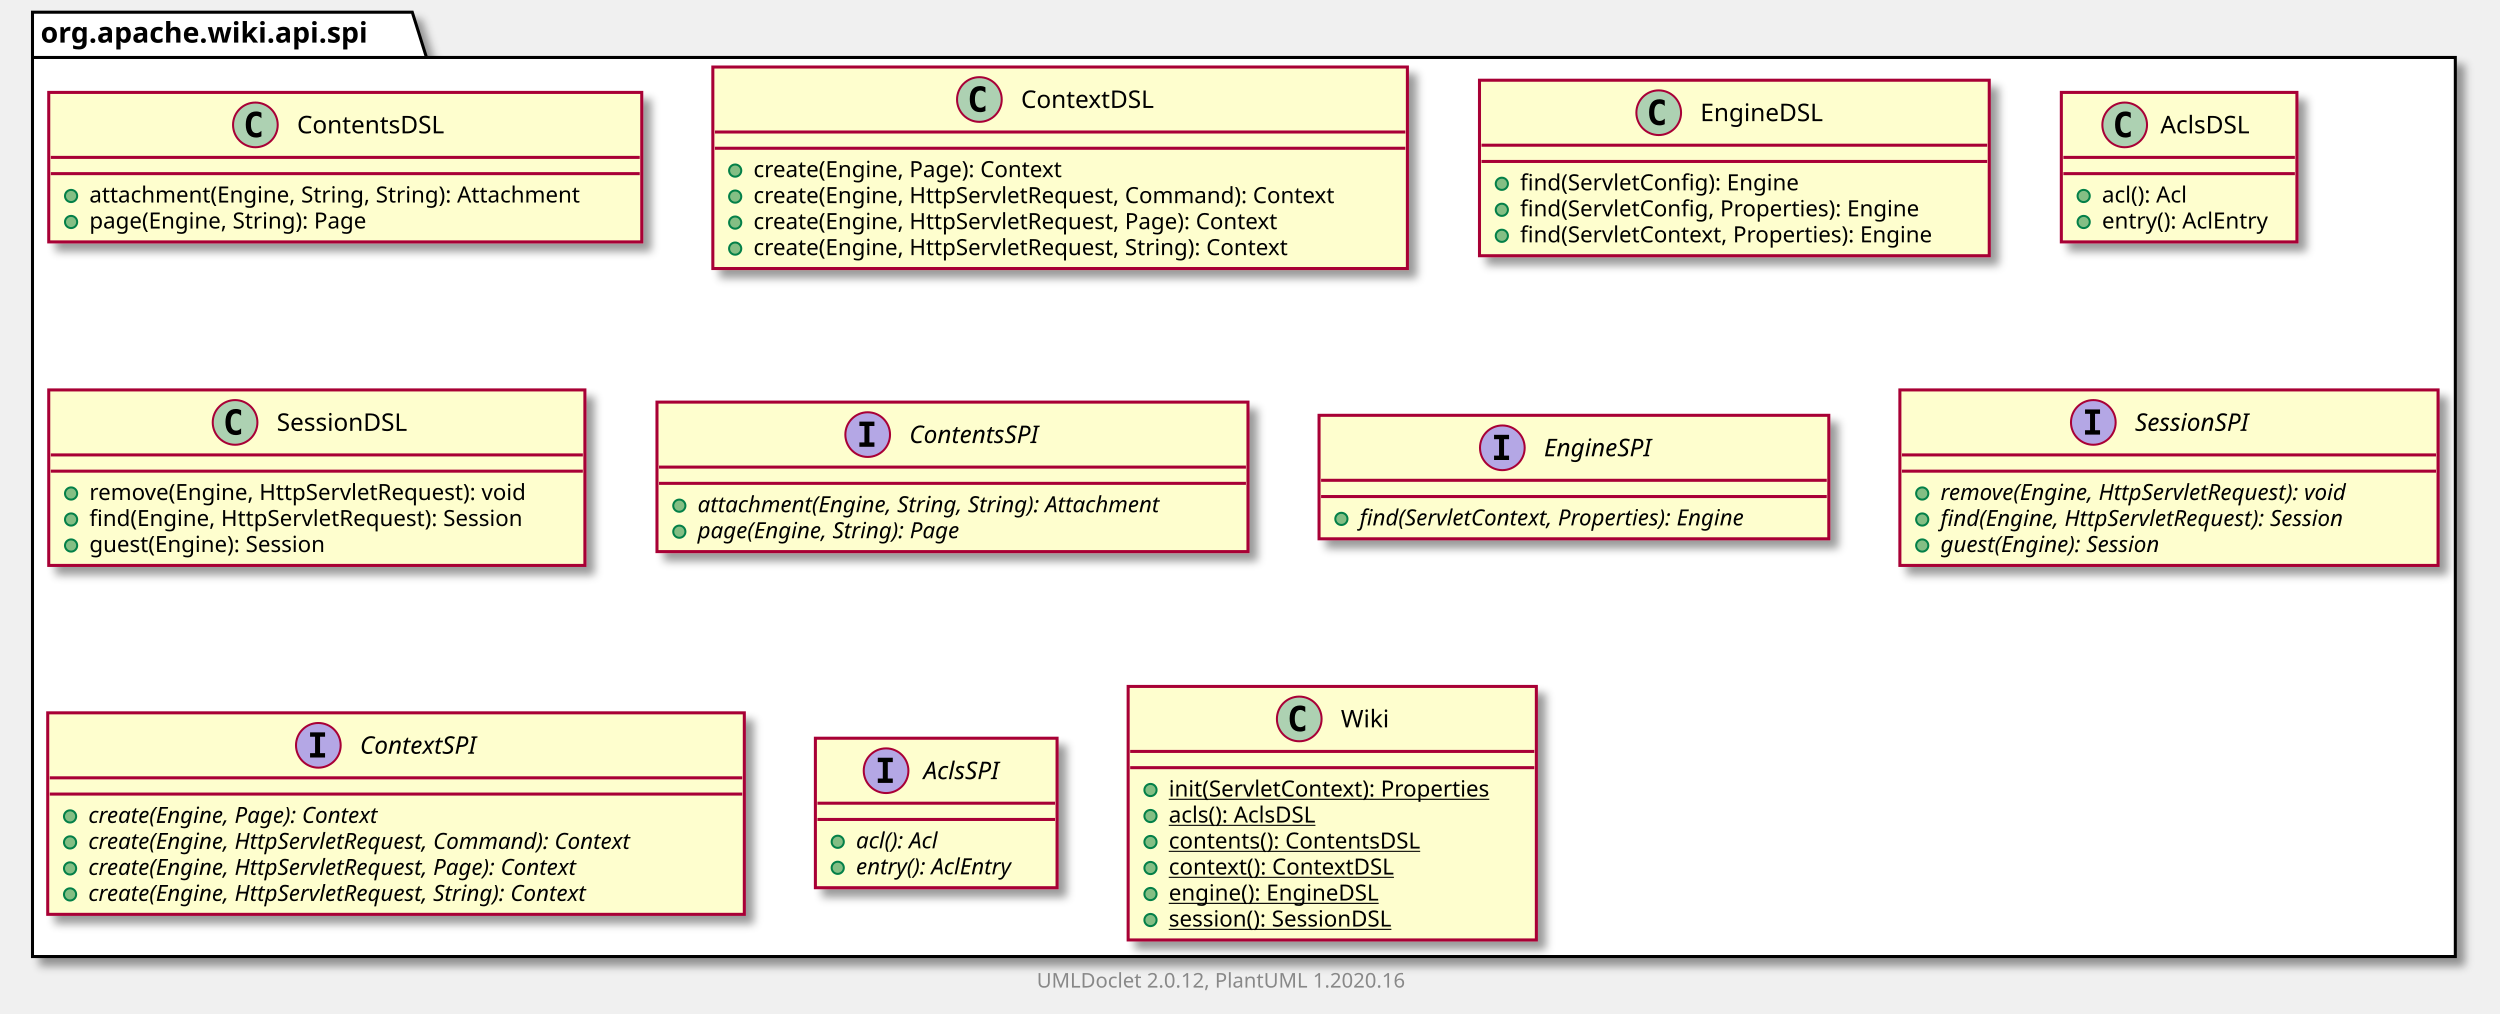
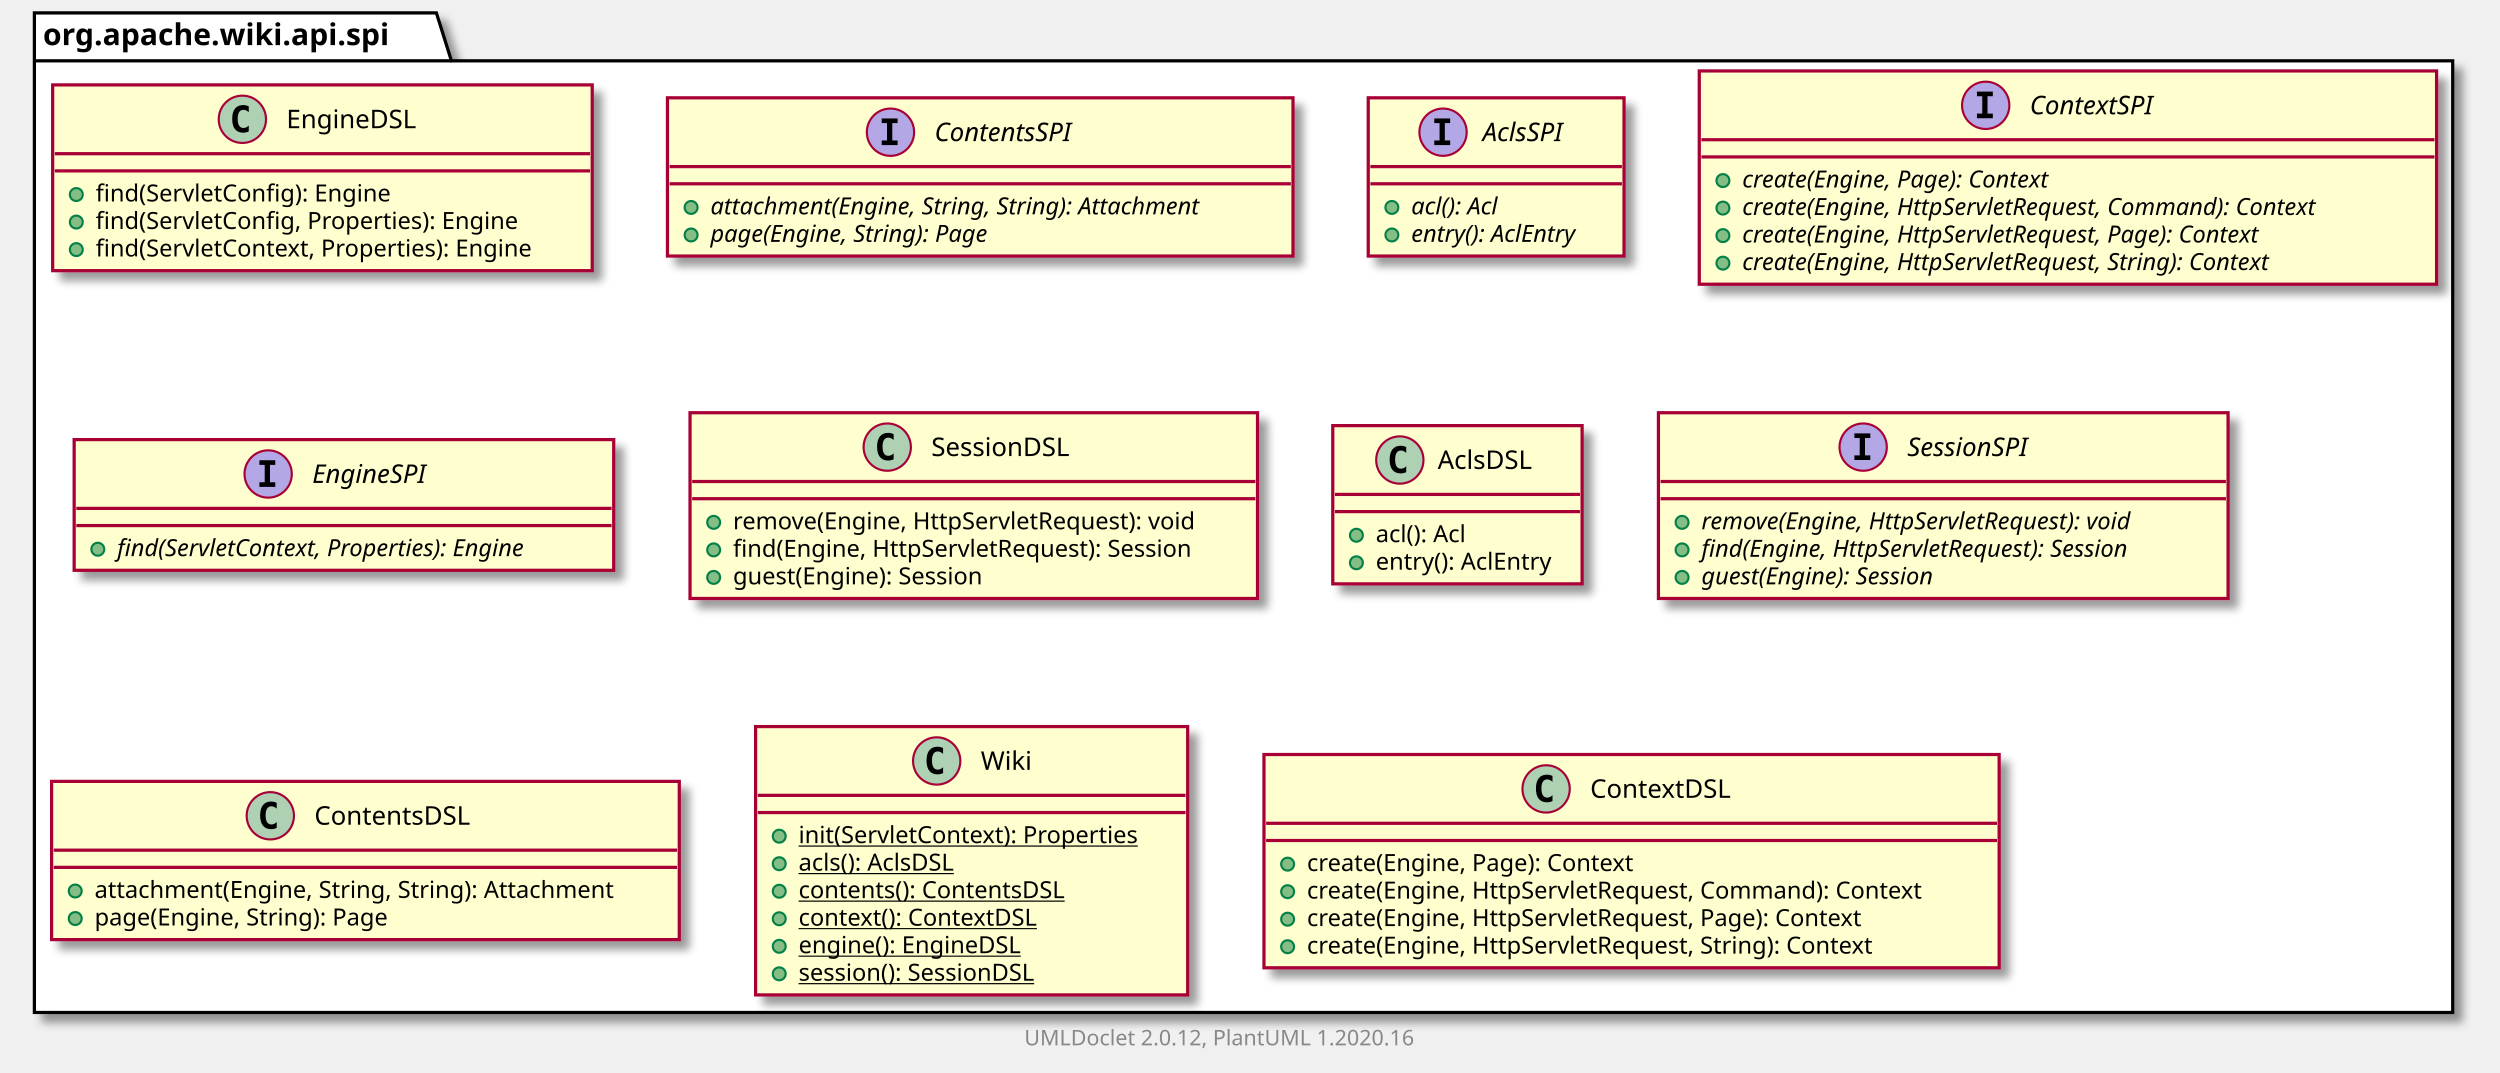
- <svg xmlns="http://www.w3.org/2000/svg" xmlns:xlink="http://www.w3.org/1999/xlink" contentScriptType="application/ecmascript" contentStyleType="text/css" height="499px" preserveAspectRatio="none" style="width:1231px;height:499px;" version="1.1" viewBox="0 0 1231 499" width="1231px" zoomAndPan="magnify">
+ <svg xmlns="http://www.w3.org/2000/svg" xmlns:xlink="http://www.w3.org/1999/xlink" contentScriptType="application/ecmascript" contentStyleType="text/css" height="499px" preserveAspectRatio="none" style="width:1163px;height:499px;" version="1.1" viewBox="0 0 1163 499" width="1163px" zoomAndPan="magnify">
  <defs>
-     <filter height="300%" id="f7ts6bwuh7lfj" width="300%" x="-1" y="-1">
+     <filter height="300%" id="f12h7t9bxqm561" width="300%" x="-1" y="-1">
      <feGaussianBlur result="blurOut" stdDeviation="2.0" />
      <feColorMatrix in="blurOut" result="blurOut2" type="matrix" values="0 0 0 0 0 0 0 0 0 0 0 0 0 0 0 0 0 0 .4 0" />
      <feOffset dx="4.0" dy="4.0" in="blurOut2" result="blurOut3" />
      <feBlend in="SourceGraphic" in2="blurOut3" mode="normal" />
    </filter>
  </defs>
  <g>
-     <polygon fill="#FFFFFF" filter="url(#f7ts6bwuh7lfj)" points="16,6,203,6,210,28.297,1209,28.297,1209,471,16,471,16,6" style="stroke: #000000; stroke-width: 1.5;" />
+     <polygon fill="#FFFFFF" filter="url(#f12h7t9bxqm561)" points="16,6,203,6,210,28.297,1141,28.297,1141,471,16,471,16,6" style="stroke: #000000; stroke-width: 1.5;" />
    <line style="stroke: #000000; stroke-width: 1.5;" x1="16" x2="210" y1="28.297" y2="28.297" />
    <text fill="#000000" font-family="sans-serif" font-size="14" font-weight="bold" lengthAdjust="spacingAndGlyphs" textLength="181" x="20" y="20.995">org.apache.wiki.api.spi</text>
+     <a href="EngineDSL.html" target="_top" title="EngineDSL.html" xlink:actuate="onRequest" xlink:href="EngineDSL.html" xlink:show="new" xlink:title="EngineDSL.html" xlink:type="simple">
+       <rect codeLine="3" fill="#FEFECE" filter="url(#f12h7t9bxqm561)" height="86.414" id="org.apache.wiki.api.spi.EngineDSL" style="stroke: #A80036; stroke-width: 1.5;" width="251" x="24.5" y="39.5" />
+       <ellipse cx="112.75" cy="55.5" fill="#ADD1B2" rx="11" ry="11" style="stroke: #A80036; stroke-width: 1.0;" />
+       <path d="M115.719,61.141 Q115.141,61.438 114.5,61.578 Q113.859,61.734 113.156,61.734 Q110.656,61.734 109.328,60.094 Q108.016,58.438 108.016,55.312 Q108.016,52.188 109.328,50.531 Q110.656,48.875 113.156,48.875 Q113.859,48.875 114.5,49.031 Q115.156,49.188 115.719,49.484 L115.719,52.203 Q115.094,51.625 114.5,51.359 Q113.906,51.078 113.281,51.078 Q111.938,51.078 111.25,52.156 Q110.562,53.219 110.562,55.312 Q110.562,57.406 111.25,58.484 Q111.938,59.547 113.281,59.547 Q113.906,59.547 114.5,59.281 Q115.094,59 115.719,58.422 L115.719,61.141 Z " />
+       <text fill="#000000" font-family="sans-serif" font-size="12" lengthAdjust="spacingAndGlyphs" textLength="66" x="133.25" y="59.654">EngineDSL</text>
+       <line style="stroke: #A80036; stroke-width: 1.5;" x1="25.5" x2="274.5" y1="71.5" y2="71.5" />
+       <line style="stroke: #A80036; stroke-width: 1.5;" x1="25.5" x2="274.5" y1="79.5" y2="79.5" />
+       <ellipse cx="35.5" cy="90.5" fill="#84BE84" rx="3" ry="3" style="stroke: #038048; stroke-width: 1.0;" />
+       <text fill="#000000" font-family="sans-serif" font-size="11" lengthAdjust="spacingAndGlyphs" textLength="151" x="44.5" y="93.71">find(ServletConfig): Engine</text>
+       <ellipse cx="35.5" cy="103.305" fill="#84BE84" rx="3" ry="3" style="stroke: #038048; stroke-width: 1.0;" />
+       <text fill="#000000" font-family="sans-serif" font-size="11" lengthAdjust="spacingAndGlyphs" textLength="218" x="44.5" y="106.515">find(ServletConfig, Properties): Engine</text>
+       <ellipse cx="35.5" cy="116.109" fill="#84BE84" rx="3" ry="3" style="stroke: #038048; stroke-width: 1.0;" />
+       <text fill="#000000" font-family="sans-serif" font-size="11" lengthAdjust="spacingAndGlyphs" textLength="225" x="44.5" y="119.32">find(ServletContext, Properties): Engine</text>
+     </a>
+     <a href="ContentsSPI.html" target="_top" title="ContentsSPI.html" xlink:actuate="onRequest" xlink:href="ContentsSPI.html" xlink:show="new" xlink:title="ContentsSPI.html" xlink:type="simple">
+       <rect codeLine="9" fill="#FEFECE" filter="url(#f12h7t9bxqm561)" height="73.609" id="org.apache.wiki.api.spi.ContentsSPI" style="stroke: #A80036; stroke-width: 1.5;" width="291" x="310.5" y="45.5" />
+       <ellipse cx="414.25" cy="61.5" fill="#B4A7E5" rx="11" ry="11" style="stroke: #A80036; stroke-width: 1.0;" />
+       <path d="M410.172,57.266 L410.172,55.109 L417.562,55.109 L417.562,57.266 L415.094,57.266 L415.094,65.344 L417.562,65.344 L417.562,67.5 L410.172,67.5 L410.172,65.344 L412.641,65.344 L412.641,57.266 L410.172,57.266 Z " />
+       <text fill="#000000" font-family="sans-serif" font-size="12" font-style="italic" lengthAdjust="spacingAndGlyphs" textLength="75" x="434.75" y="65.654">ContentsSPI</text>
+       <line style="stroke: #A80036; stroke-width: 1.5;" x1="311.5" x2="600.5" y1="77.5" y2="77.5" />
+       <line style="stroke: #A80036; stroke-width: 1.5;" x1="311.5" x2="600.5" y1="85.5" y2="85.5" />
+       <ellipse cx="321.5" cy="96.5" fill="#84BE84" rx="3" ry="3" style="stroke: #038048; stroke-width: 1.0;" />
+       <text fill="#000000" font-family="sans-serif" font-size="11" font-style="italic" lengthAdjust="spacingAndGlyphs" textLength="265" x="330.5" y="99.71">attachment(Engine, String, String): Attachment</text>
+       <ellipse cx="321.5" cy="109.305" fill="#84BE84" rx="3" ry="3" style="stroke: #038048; stroke-width: 1.0;" />
+       <text fill="#000000" font-family="sans-serif" font-size="11" font-style="italic" lengthAdjust="spacingAndGlyphs" textLength="151" x="330.5" y="112.515">page(Engine, String): Page</text>
+     </a>
+     <a href="AclsSPI.html" target="_top" title="AclsSPI.html" xlink:actuate="onRequest" xlink:href="AclsSPI.html" xlink:show="new" xlink:title="AclsSPI.html" xlink:type="simple">
+       <rect codeLine="14" fill="#FEFECE" filter="url(#f12h7t9bxqm561)" height="73.609" id="org.apache.wiki.api.spi.AclsSPI" style="stroke: #A80036; stroke-width: 1.5;" width="119" x="636.5" y="45.5" />
+       <ellipse cx="671.3" cy="61.5" fill="#B4A7E5" rx="11" ry="11" style="stroke: #A80036; stroke-width: 1.0;" />
+       <path d="M667.222,57.266 L667.222,55.109 L674.612,55.109 L674.612,57.266 L672.144,57.266 L672.144,65.344 L674.612,65.344 L674.612,67.5 L667.222,67.5 L667.222,65.344 L669.691,65.344 L669.691,57.266 L667.222,57.266 Z " />
+       <text fill="#000000" font-family="sans-serif" font-size="12" font-style="italic" lengthAdjust="spacingAndGlyphs" textLength="43" x="689.7" y="65.654">AclsSPI</text>
+       <line style="stroke: #A80036; stroke-width: 1.5;" x1="637.5" x2="754.5" y1="77.5" y2="77.5" />
+       <line style="stroke: #A80036; stroke-width: 1.5;" x1="637.5" x2="754.5" y1="85.5" y2="85.5" />
+       <ellipse cx="647.5" cy="96.5" fill="#84BE84" rx="3" ry="3" style="stroke: #038048; stroke-width: 1.0;" />
+       <text fill="#000000" font-family="sans-serif" font-size="11" font-style="italic" lengthAdjust="spacingAndGlyphs" textLength="49" x="656.5" y="99.71">acl(): Acl</text>
+       <ellipse cx="647.5" cy="109.305" fill="#84BE84" rx="3" ry="3" style="stroke: #038048; stroke-width: 1.0;" />
+       <text fill="#000000" font-family="sans-serif" font-size="11" font-style="italic" lengthAdjust="spacingAndGlyphs" textLength="93" x="656.5" y="112.515">entry(): AclEntry</text>
+     </a>
+     <a href="ContextSPI.html" target="_top" title="ContextSPI.html" xlink:actuate="onRequest" xlink:href="ContextSPI.html" xlink:show="new" xlink:title="ContextSPI.html" xlink:type="simple">
+       <rect codeLine="19" fill="#FEFECE" filter="url(#f12h7t9bxqm561)" height="99.219" id="org.apache.wiki.api.spi.ContextSPI" style="stroke: #A80036; stroke-width: 1.5;" width="343" x="790.5" y="33" />
+       <ellipse cx="923.75" cy="49" fill="#B4A7E5" rx="11" ry="11" style="stroke: #A80036; stroke-width: 1.0;" />
+       <path d="M919.672,44.766 L919.672,42.609 L927.062,42.609 L927.062,44.766 L924.594,44.766 L924.594,52.844 L927.062,52.844 L927.062,55 L919.672,55 L919.672,52.844 L922.141,52.844 L922.141,44.766 L919.672,44.766 Z " />
+       <text fill="#000000" font-family="sans-serif" font-size="12" font-style="italic" lengthAdjust="spacingAndGlyphs" textLength="68" x="944.25" y="53.154">ContextSPI</text>
+       <line style="stroke: #A80036; stroke-width: 1.5;" x1="791.5" x2="1132.5" y1="65" y2="65" />
+       <line style="stroke: #A80036; stroke-width: 1.5;" x1="791.5" x2="1132.5" y1="73" y2="73" />
+       <ellipse cx="801.5" cy="84" fill="#84BE84" rx="3" ry="3" style="stroke: #038048; stroke-width: 1.0;" />
+       <text fill="#000000" font-family="sans-serif" font-size="11" font-style="italic" lengthAdjust="spacingAndGlyphs" textLength="170" x="810.5" y="87.21">create(Engine, Page): Context</text>
+       <ellipse cx="801.5" cy="96.805" fill="#84BE84" rx="3" ry="3" style="stroke: #038048; stroke-width: 1.0;" />
+       <text fill="#000000" font-family="sans-serif" font-size="11" font-style="italic" lengthAdjust="spacingAndGlyphs" textLength="317" x="810.5" y="100.015">create(Engine, HttpServletRequest, Command): Context</text>
+       <ellipse cx="801.5" cy="109.609" fill="#84BE84" rx="3" ry="3" style="stroke: #038048; stroke-width: 1.0;" />
+       <text fill="#000000" font-family="sans-serif" font-size="11" font-style="italic" lengthAdjust="spacingAndGlyphs" textLength="287" x="810.5" y="112.82">create(Engine, HttpServletRequest, Page): Context</text>
+       <ellipse cx="801.5" cy="122.414" fill="#84BE84" rx="3" ry="3" style="stroke: #038048; stroke-width: 1.0;" />
+       <text fill="#000000" font-family="sans-serif" font-size="11" font-style="italic" lengthAdjust="spacingAndGlyphs" textLength="292" x="810.5" y="125.624">create(Engine, HttpServletRequest, String): Context</text>
+     </a>
+     <a href="EngineSPI.html" target="_top" title="EngineSPI.html" xlink:actuate="onRequest" xlink:href="EngineSPI.html" xlink:show="new" xlink:title="EngineSPI.html" xlink:type="simple">
+       <rect codeLine="26" fill="#FEFECE" filter="url(#f12h7t9bxqm561)" height="60.805" id="org.apache.wiki.api.spi.EngineSPI" style="stroke: #A80036; stroke-width: 1.5;" width="251" x="34.5" y="204.5" />
+       <ellipse cx="124.75" cy="220.5" fill="#B4A7E5" rx="11" ry="11" style="stroke: #A80036; stroke-width: 1.0;" />
+       <path d="M120.672,216.266 L120.672,214.109 L128.062,214.109 L128.062,216.266 L125.594,216.266 L125.594,224.344 L128.062,224.344 L128.062,226.5 L120.672,226.5 L120.672,224.344 L123.141,224.344 L123.141,216.266 L120.672,216.266 Z " />
+       <text fill="#000000" font-family="sans-serif" font-size="12" font-style="italic" lengthAdjust="spacingAndGlyphs" textLength="62" x="145.25" y="224.654">EngineSPI</text>
+       <line style="stroke: #A80036; stroke-width: 1.5;" x1="35.5" x2="284.5" y1="236.5" y2="236.5" />
+       <line style="stroke: #A80036; stroke-width: 1.5;" x1="35.5" x2="284.5" y1="244.5" y2="244.5" />
+       <ellipse cx="45.5" cy="255.5" fill="#84BE84" rx="3" ry="3" style="stroke: #038048; stroke-width: 1.0;" />
+       <text fill="#000000" font-family="sans-serif" font-size="11" font-style="italic" lengthAdjust="spacingAndGlyphs" textLength="225" x="54.5" y="258.71">find(ServletContext, Properties): Engine</text>
+     </a>
+     <a href="SessionDSL.html" target="_top" title="SessionDSL.html" xlink:actuate="onRequest" xlink:href="SessionDSL.html" xlink:show="new" xlink:title="SessionDSL.html" xlink:type="simple">
+       <rect codeLine="30" fill="#FEFECE" filter="url(#f12h7t9bxqm561)" height="86.414" id="org.apache.wiki.api.spi.SessionDSL" style="stroke: #A80036; stroke-width: 1.5;" width="264" x="321" y="192" />
+       <ellipse cx="412.75" cy="208" fill="#ADD1B2" rx="11" ry="11" style="stroke: #A80036; stroke-width: 1.0;" />
+       <path d="M415.719,213.641 Q415.141,213.938 414.5,214.078 Q413.859,214.234 413.156,214.234 Q410.656,214.234 409.328,212.594 Q408.016,210.938 408.016,207.812 Q408.016,204.688 409.328,203.031 Q410.656,201.375 413.156,201.375 Q413.859,201.375 414.5,201.531 Q415.156,201.688 415.719,201.984 L415.719,204.703 Q415.094,204.125 414.5,203.859 Q413.906,203.578 413.281,203.578 Q411.938,203.578 411.25,204.656 Q410.562,205.719 410.562,207.812 Q410.562,209.906 411.25,210.984 Q411.938,212.047 413.281,212.047 Q413.906,212.047 414.5,211.781 Q415.094,211.5 415.719,210.922 L415.719,213.641 Z " />
+       <text fill="#000000" font-family="sans-serif" font-size="12" lengthAdjust="spacingAndGlyphs" textLength="72" x="433.25" y="212.154">SessionDSL</text>
+       <line style="stroke: #A80036; stroke-width: 1.5;" x1="322" x2="584" y1="224" y2="224" />
+       <line style="stroke: #A80036; stroke-width: 1.5;" x1="322" x2="584" y1="232" y2="232" />
+       <ellipse cx="332" cy="243" fill="#84BE84" rx="3" ry="3" style="stroke: #038048; stroke-width: 1.0;" />
+       <text fill="#000000" font-family="sans-serif" font-size="11" lengthAdjust="spacingAndGlyphs" textLength="237" x="341" y="246.21">remove(Engine, HttpServletRequest): void</text>
+       <ellipse cx="332" cy="255.805" fill="#84BE84" rx="3" ry="3" style="stroke: #038048; stroke-width: 1.0;" />
+       <text fill="#000000" font-family="sans-serif" font-size="11" lengthAdjust="spacingAndGlyphs" textLength="238" x="341" y="259.015">find(Engine, HttpServletRequest): Session</text>
+       <ellipse cx="332" cy="268.609" fill="#84BE84" rx="3" ry="3" style="stroke: #038048; stroke-width: 1.0;" />
+       <text fill="#000000" font-family="sans-serif" font-size="11" lengthAdjust="spacingAndGlyphs" textLength="132" x="341" y="271.82">guest(Engine): Session</text>
+     </a>
+     <a href="AclsDSL.html" target="_top" title="AclsDSL.html" xlink:actuate="onRequest" xlink:href="AclsDSL.html" xlink:show="new" xlink:title="AclsDSL.html" xlink:type="simple">
+       <rect codeLine="36" fill="#FEFECE" filter="url(#f12h7t9bxqm561)" height="73.609" id="org.apache.wiki.api.spi.AclsDSL" style="stroke: #A80036; stroke-width: 1.5;" width="116" x="620" y="198" />
+       <ellipse cx="651.2" cy="214" fill="#ADD1B2" rx="11" ry="11" style="stroke: #A80036; stroke-width: 1.0;" />
+       <path d="M654.169,219.641 Q653.591,219.938 652.95,220.078 Q652.309,220.234 651.606,220.234 Q649.106,220.234 647.778,218.594 Q646.466,216.938 646.466,213.812 Q646.466,210.688 647.778,209.031 Q649.106,207.375 651.606,207.375 Q652.309,207.375 652.95,207.531 Q653.606,207.688 654.169,207.984 L654.169,210.703 Q653.544,210.125 652.95,209.859 Q652.356,209.578 651.731,209.578 Q650.388,209.578 649.7,210.656 Q649.013,211.719 649.013,213.812 Q649.013,215.906 649.7,216.984 Q650.388,218.047 651.731,218.047 Q652.356,218.047 652.95,217.781 Q653.544,217.5 654.169,216.922 L654.169,219.641 Z " />
+       <text fill="#000000" font-family="sans-serif" font-size="12" lengthAdjust="spacingAndGlyphs" textLength="48" x="668.8" y="218.154">AclsDSL</text>
+       <line style="stroke: #A80036; stroke-width: 1.5;" x1="621" x2="735" y1="230" y2="230" />
+       <line style="stroke: #A80036; stroke-width: 1.5;" x1="621" x2="735" y1="238" y2="238" />
+       <ellipse cx="631" cy="249" fill="#84BE84" rx="3" ry="3" style="stroke: #038048; stroke-width: 1.0;" />
+       <text fill="#000000" font-family="sans-serif" font-size="11" lengthAdjust="spacingAndGlyphs" textLength="48" x="640" y="252.21">acl(): Acl</text>
+       <ellipse cx="631" cy="261.805" fill="#84BE84" rx="3" ry="3" style="stroke: #038048; stroke-width: 1.0;" />
+       <text fill="#000000" font-family="sans-serif" font-size="11" lengthAdjust="spacingAndGlyphs" textLength="90" x="640" y="265.015">entry(): AclEntry</text>
+     </a>
+     <a href="SessionSPI.html" target="_top" title="SessionSPI.html" xlink:actuate="onRequest" xlink:href="SessionSPI.html" xlink:show="new" xlink:title="SessionSPI.html" xlink:type="simple">
+       <rect codeLine="41" fill="#FEFECE" filter="url(#f12h7t9bxqm561)" height="86.414" id="org.apache.wiki.api.spi.SessionSPI" style="stroke: #A80036; stroke-width: 1.5;" width="265" x="771.5" y="192" />
+       <ellipse cx="866.75" cy="208" fill="#B4A7E5" rx="11" ry="11" style="stroke: #A80036; stroke-width: 1.0;" />
+       <path d="M862.672,203.766 L862.672,201.609 L870.062,201.609 L870.062,203.766 L867.594,203.766 L867.594,211.844 L870.062,211.844 L870.062,214 L862.672,214 L862.672,211.844 L865.141,211.844 L865.141,203.766 L862.672,203.766 Z " />
+       <text fill="#000000" font-family="sans-serif" font-size="12" font-style="italic" lengthAdjust="spacingAndGlyphs" textLength="66" x="887.25" y="212.154">SessionSPI</text>
+       <line style="stroke: #A80036; stroke-width: 1.5;" x1="772.5" x2="1035.5" y1="224" y2="224" />
+       <line style="stroke: #A80036; stroke-width: 1.5;" x1="772.5" x2="1035.5" y1="232" y2="232" />
+       <ellipse cx="782.5" cy="243" fill="#84BE84" rx="3" ry="3" style="stroke: #038048; stroke-width: 1.0;" />
+       <text fill="#000000" font-family="sans-serif" font-size="11" font-style="italic" lengthAdjust="spacingAndGlyphs" textLength="239" x="791.5" y="246.21">remove(Engine, HttpServletRequest): void</text>
+       <ellipse cx="782.5" cy="255.805" fill="#84BE84" rx="3" ry="3" style="stroke: #038048; stroke-width: 1.0;" />
+       <text fill="#000000" font-family="sans-serif" font-size="11" font-style="italic" lengthAdjust="spacingAndGlyphs" textLength="235" x="791.5" y="259.015">find(Engine, HttpServletRequest): Session</text>
+       <ellipse cx="782.5" cy="268.609" fill="#84BE84" rx="3" ry="3" style="stroke: #038048; stroke-width: 1.0;" />
+       <text fill="#000000" font-family="sans-serif" font-size="11" font-style="italic" lengthAdjust="spacingAndGlyphs" textLength="128" x="791.5" y="271.82">guest(Engine): Session</text>
+     </a>
    <a href="ContentsDSL.html" target="_top" title="ContentsDSL.html" xlink:actuate="onRequest" xlink:href="ContentsDSL.html" xlink:show="new" xlink:title="ContentsDSL.html" xlink:type="simple">
-       <rect codeLine="3" fill="#FEFECE" filter="url(#f7ts6bwuh7lfj)" height="73.609" id="org.apache.wiki.api.spi.ContentsDSL" style="stroke: #A80036; stroke-width: 1.5;" width="292" x="24" y="45.5" />
-       <ellipse cx="125.75" cy="61.5" fill="#ADD1B2" rx="11" ry="11" style="stroke: #A80036; stroke-width: 1.0;" />
-       <path d="M128.719,67.141 Q128.141,67.438 127.5,67.578 Q126.859,67.734 126.156,67.734 Q123.656,67.734 122.328,66.094 Q121.016,64.438 121.016,61.312 Q121.016,58.188 122.328,56.531 Q123.656,54.875 126.156,54.875 Q126.859,54.875 127.5,55.031 Q128.156,55.188 128.719,55.484 L128.719,58.203 Q128.094,57.625 127.5,57.359 Q126.906,57.078 126.281,57.078 Q124.938,57.078 124.25,58.156 Q123.562,59.219 123.562,61.312 Q123.562,63.406 124.25,64.484 Q124.938,65.547 126.281,65.547 Q126.906,65.547 127.5,65.281 Q128.094,65 128.719,64.422 L128.719,67.141 Z " />
-       <text fill="#000000" font-family="sans-serif" font-size="12" lengthAdjust="spacingAndGlyphs" textLength="80" x="146.25" y="65.654">ContentsDSL</text>
-       <line style="stroke: #A80036; stroke-width: 1.5;" x1="25" x2="315" y1="77.5" y2="77.5" />
-       <line style="stroke: #A80036; stroke-width: 1.5;" x1="25" x2="315" y1="85.5" y2="85.5" />
-       <ellipse cx="35" cy="96.5" fill="#84BE84" rx="3" ry="3" style="stroke: #038048; stroke-width: 1.0;" />
-       <text fill="#000000" font-family="sans-serif" font-size="11" lengthAdjust="spacingAndGlyphs" textLength="266" x="44" y="99.71">attachment(Engine, String, String): Attachment</text>
-       <ellipse cx="35" cy="109.305" fill="#84BE84" rx="3" ry="3" style="stroke: #038048; stroke-width: 1.0;" />
-       <text fill="#000000" font-family="sans-serif" font-size="11" lengthAdjust="spacingAndGlyphs" textLength="152" x="44" y="112.515">page(Engine, String): Page</text>
+       <rect codeLine="47" fill="#FEFECE" filter="url(#f12h7t9bxqm561)" height="73.609" id="org.apache.wiki.api.spi.ContentsDSL" style="stroke: #A80036; stroke-width: 1.5;" width="292" x="24" y="363.5" />
+       <ellipse cx="125.75" cy="379.5" fill="#ADD1B2" rx="11" ry="11" style="stroke: #A80036; stroke-width: 1.0;" />
+       <path d="M128.719,385.141 Q128.141,385.438 127.5,385.578 Q126.859,385.734 126.156,385.734 Q123.656,385.734 122.328,384.094 Q121.016,382.438 121.016,379.312 Q121.016,376.188 122.328,374.531 Q123.656,372.875 126.156,372.875 Q126.859,372.875 127.5,373.031 Q128.156,373.188 128.719,373.484 L128.719,376.203 Q128.094,375.625 127.5,375.359 Q126.906,375.078 126.281,375.078 Q124.938,375.078 124.25,376.156 Q123.562,377.219 123.562,379.312 Q123.562,381.406 124.25,382.484 Q124.938,383.547 126.281,383.547 Q126.906,383.547 127.5,383.281 Q128.094,383 128.719,382.422 L128.719,385.141 Z " />
+       <text fill="#000000" font-family="sans-serif" font-size="12" lengthAdjust="spacingAndGlyphs" textLength="80" x="146.25" y="383.654">ContentsDSL</text>
+       <line style="stroke: #A80036; stroke-width: 1.5;" x1="25" x2="315" y1="395.5" y2="395.5" />
+       <line style="stroke: #A80036; stroke-width: 1.5;" x1="25" x2="315" y1="403.5" y2="403.5" />
+       <ellipse cx="35" cy="414.5" fill="#84BE84" rx="3" ry="3" style="stroke: #038048; stroke-width: 1.0;" />
+       <text fill="#000000" font-family="sans-serif" font-size="11" lengthAdjust="spacingAndGlyphs" textLength="266" x="44" y="417.71">attachment(Engine, String, String): Attachment</text>
+       <ellipse cx="35" cy="427.305" fill="#84BE84" rx="3" ry="3" style="stroke: #038048; stroke-width: 1.0;" />
+       <text fill="#000000" font-family="sans-serif" font-size="11" lengthAdjust="spacingAndGlyphs" textLength="152" x="44" y="430.515">page(Engine, String): Page</text>
+     </a>
+     <a href="Wiki.html" target="_top" title="Wiki.html" xlink:actuate="onRequest" xlink:href="Wiki.html" xlink:show="new" xlink:title="Wiki.html" xlink:type="simple">
+       <rect codeLine="52" fill="#FEFECE" filter="url(#f12h7t9bxqm561)" height="124.828" id="org.apache.wiki.api.spi.Wiki" style="stroke: #A80036; stroke-width: 1.5;" width="201" x="351.5" y="338" />
+       <ellipse cx="435.75" cy="354" fill="#ADD1B2" rx="11" ry="11" style="stroke: #A80036; stroke-width: 1.0;" />
+       <path d="M438.719,359.641 Q438.141,359.938 437.5,360.078 Q436.859,360.234 436.156,360.234 Q433.656,360.234 432.328,358.594 Q431.016,356.938 431.016,353.812 Q431.016,350.688 432.328,349.031 Q433.656,347.375 436.156,347.375 Q436.859,347.375 437.5,347.531 Q438.156,347.688 438.719,347.984 L438.719,350.703 Q438.094,350.125 437.5,349.859 Q436.906,349.578 436.281,349.578 Q434.938,349.578 434.25,350.656 Q433.562,351.719 433.562,353.812 Q433.562,355.906 434.25,356.984 Q434.938,358.047 436.281,358.047 Q436.906,358.047 437.5,357.781 Q438.094,357.5 438.719,356.922 L438.719,359.641 Z " />
+       <text fill="#000000" font-family="sans-serif" font-size="12" lengthAdjust="spacingAndGlyphs" textLength="24" x="456.25" y="358.154">Wiki</text>
+       <line style="stroke: #A80036; stroke-width: 1.5;" x1="352.5" x2="551.5" y1="370" y2="370" />
+       <line style="stroke: #A80036; stroke-width: 1.5;" x1="352.5" x2="551.5" y1="378" y2="378" />
+       <ellipse cx="362.5" cy="389" fill="#84BE84" rx="3" ry="3" style="stroke: #038048; stroke-width: 1.0;" />
+       <text fill="#000000" font-family="sans-serif" font-size="11" lengthAdjust="spacingAndGlyphs" text-decoration="underline" textLength="175" x="371.5" y="392.21">init(ServletContext): Properties</text>
+       <ellipse cx="362.5" cy="401.805" fill="#84BE84" rx="3" ry="3" style="stroke: #038048; stroke-width: 1.0;" />
+       <text fill="#000000" font-family="sans-serif" font-size="11" lengthAdjust="spacingAndGlyphs" text-decoration="underline" textLength="84" x="371.5" y="405.015">acls(): AclsDSL</text>
+       <ellipse cx="362.5" cy="414.609" fill="#84BE84" rx="3" ry="3" style="stroke: #038048; stroke-width: 1.0;" />
+       <text fill="#000000" font-family="sans-serif" font-size="11" lengthAdjust="spacingAndGlyphs" text-decoration="underline" textLength="138" x="371.5" y="417.82">contents(): ContentsDSL</text>
+       <ellipse cx="362.5" cy="427.414" fill="#84BE84" rx="3" ry="3" style="stroke: #038048; stroke-width: 1.0;" />
+       <text fill="#000000" font-family="sans-serif" font-size="11" lengthAdjust="spacingAndGlyphs" text-decoration="underline" textLength="122" x="371.5" y="430.625">context(): ContextDSL</text>
+       <ellipse cx="362.5" cy="440.219" fill="#84BE84" rx="3" ry="3" style="stroke: #038048; stroke-width: 1.0;" />
+       <text fill="#000000" font-family="sans-serif" font-size="11" lengthAdjust="spacingAndGlyphs" text-decoration="underline" textLength="114" x="371.5" y="443.429">engine(): EngineDSL</text>
+       <ellipse cx="362.5" cy="453.023" fill="#84BE84" rx="3" ry="3" style="stroke: #038048; stroke-width: 1.0;" />
+       <text fill="#000000" font-family="sans-serif" font-size="11" lengthAdjust="spacingAndGlyphs" text-decoration="underline" textLength="129" x="371.5" y="456.234">session(): SessionDSL</text>
    </a>
    <a href="ContextDSL.html" target="_top" title="ContextDSL.html" xlink:actuate="onRequest" xlink:href="ContextDSL.html" xlink:show="new" xlink:title="ContextDSL.html" xlink:type="simple">
-       <rect codeLine="8" fill="#FEFECE" filter="url(#f7ts6bwuh7lfj)" height="99.219" id="org.apache.wiki.api.spi.ContextDSL" style="stroke: #A80036; stroke-width: 1.5;" width="342" x="351" y="33" />
-       <ellipse cx="482.25" cy="49" fill="#ADD1B2" rx="11" ry="11" style="stroke: #A80036; stroke-width: 1.0;" />
-       <path d="M485.219,54.641 Q484.641,54.938 484,55.078 Q483.359,55.234 482.656,55.234 Q480.156,55.234 478.828,53.594 Q477.516,51.938 477.516,48.812 Q477.516,45.688 478.828,44.031 Q480.156,42.375 482.656,42.375 Q483.359,42.375 484,42.531 Q484.656,42.688 485.219,42.984 L485.219,45.703 Q484.594,45.125 484,44.859 Q483.406,44.578 482.781,44.578 Q481.438,44.578 480.75,45.656 Q480.062,46.719 480.062,48.812 Q480.062,50.906 480.75,51.984 Q481.438,53.047 482.781,53.047 Q483.406,53.047 484,52.781 Q484.594,52.5 485.219,51.922 L485.219,54.641 Z " />
-       <text fill="#000000" font-family="sans-serif" font-size="12" lengthAdjust="spacingAndGlyphs" textLength="71" x="502.75" y="53.154">ContextDSL</text>
-       <line style="stroke: #A80036; stroke-width: 1.5;" x1="352" x2="692" y1="65" y2="65" />
-       <line style="stroke: #A80036; stroke-width: 1.5;" x1="352" x2="692" y1="73" y2="73" />
-       <ellipse cx="362" cy="84" fill="#84BE84" rx="3" ry="3" style="stroke: #038048; stroke-width: 1.0;" />
-       <text fill="#000000" font-family="sans-serif" font-size="11" lengthAdjust="spacingAndGlyphs" textLength="169" x="371" y="87.21">create(Engine, Page): Context</text>
-       <ellipse cx="362" cy="96.805" fill="#84BE84" rx="3" ry="3" style="stroke: #038048; stroke-width: 1.0;" />
-       <text fill="#000000" font-family="sans-serif" font-size="11" lengthAdjust="spacingAndGlyphs" textLength="316" x="371" y="100.015">create(Engine, HttpServletRequest, Command): Context</text>
-       <ellipse cx="362" cy="109.609" fill="#84BE84" rx="3" ry="3" style="stroke: #038048; stroke-width: 1.0;" />
-       <text fill="#000000" font-family="sans-serif" font-size="11" lengthAdjust="spacingAndGlyphs" textLength="286" x="371" y="112.82">create(Engine, HttpServletRequest, Page): Context</text>
-       <ellipse cx="362" cy="122.414" fill="#84BE84" rx="3" ry="3" style="stroke: #038048; stroke-width: 1.0;" />
-       <text fill="#000000" font-family="sans-serif" font-size="11" lengthAdjust="spacingAndGlyphs" textLength="292" x="371" y="125.624">create(Engine, HttpServletRequest, String): Context</text>
+       <rect codeLine="61" fill="#FEFECE" filter="url(#f12h7t9bxqm561)" height="99.219" id="org.apache.wiki.api.spi.ContextDSL" style="stroke: #A80036; stroke-width: 1.5;" width="342" x="588" y="351" />
+       <ellipse cx="719.25" cy="367" fill="#ADD1B2" rx="11" ry="11" style="stroke: #A80036; stroke-width: 1.0;" />
+       <path d="M722.219,372.641 Q721.641,372.938 721,373.078 Q720.359,373.234 719.656,373.234 Q717.156,373.234 715.828,371.594 Q714.516,369.938 714.516,366.812 Q714.516,363.688 715.828,362.031 Q717.156,360.375 719.656,360.375 Q720.359,360.375 721,360.531 Q721.656,360.688 722.219,360.984 L722.219,363.703 Q721.594,363.125 721,362.859 Q720.406,362.578 719.781,362.578 Q718.438,362.578 717.75,363.656 Q717.062,364.719 717.062,366.812 Q717.062,368.906 717.75,369.984 Q718.438,371.047 719.781,371.047 Q720.406,371.047 721,370.781 Q721.594,370.5 722.219,369.922 L722.219,372.641 Z " />
+       <text fill="#000000" font-family="sans-serif" font-size="12" lengthAdjust="spacingAndGlyphs" textLength="71" x="739.75" y="371.154">ContextDSL</text>
+       <line style="stroke: #A80036; stroke-width: 1.5;" x1="589" x2="929" y1="383" y2="383" />
+       <line style="stroke: #A80036; stroke-width: 1.5;" x1="589" x2="929" y1="391" y2="391" />
+       <ellipse cx="599" cy="402" fill="#84BE84" rx="3" ry="3" style="stroke: #038048; stroke-width: 1.0;" />
+       <text fill="#000000" font-family="sans-serif" font-size="11" lengthAdjust="spacingAndGlyphs" textLength="169" x="608" y="405.21">create(Engine, Page): Context</text>
+       <ellipse cx="599" cy="414.805" fill="#84BE84" rx="3" ry="3" style="stroke: #038048; stroke-width: 1.0;" />
+       <text fill="#000000" font-family="sans-serif" font-size="11" lengthAdjust="spacingAndGlyphs" textLength="316" x="608" y="418.015">create(Engine, HttpServletRequest, Command): Context</text>
+       <ellipse cx="599" cy="427.609" fill="#84BE84" rx="3" ry="3" style="stroke: #038048; stroke-width: 1.0;" />
+       <text fill="#000000" font-family="sans-serif" font-size="11" lengthAdjust="spacingAndGlyphs" textLength="286" x="608" y="430.82">create(Engine, HttpServletRequest, Page): Context</text>
+       <ellipse cx="599" cy="440.414" fill="#84BE84" rx="3" ry="3" style="stroke: #038048; stroke-width: 1.0;" />
+       <text fill="#000000" font-family="sans-serif" font-size="11" lengthAdjust="spacingAndGlyphs" textLength="292" x="608" y="443.625">create(Engine, HttpServletRequest, String): Context</text>
    </a>
-     <a href="EngineDSL.html" target="_top" title="EngineDSL.html" xlink:actuate="onRequest" xlink:href="EngineDSL.html" xlink:show="new" xlink:title="EngineDSL.html" xlink:type="simple">
-       <rect codeLine="15" fill="#FEFECE" filter="url(#f7ts6bwuh7lfj)" height="86.414" id="org.apache.wiki.api.spi.EngineDSL" style="stroke: #A80036; stroke-width: 1.5;" width="251" x="728.5" y="39.5" />
-       <ellipse cx="816.75" cy="55.5" fill="#ADD1B2" rx="11" ry="11" style="stroke: #A80036; stroke-width: 1.0;" />
-       <path d="M819.719,61.141 Q819.141,61.438 818.5,61.578 Q817.859,61.734 817.156,61.734 Q814.656,61.734 813.328,60.094 Q812.016,58.438 812.016,55.312 Q812.016,52.188 813.328,50.531 Q814.656,48.875 817.156,48.875 Q817.859,48.875 818.5,49.031 Q819.156,49.188 819.719,49.484 L819.719,52.203 Q819.094,51.625 818.5,51.359 Q817.906,51.078 817.281,51.078 Q815.938,51.078 815.25,52.156 Q814.562,53.219 814.562,55.312 Q814.562,57.406 815.25,58.484 Q815.938,59.547 817.281,59.547 Q817.906,59.547 818.5,59.281 Q819.094,59 819.719,58.422 L819.719,61.141 Z " />
-       <text fill="#000000" font-family="sans-serif" font-size="12" lengthAdjust="spacingAndGlyphs" textLength="66" x="837.25" y="59.654">EngineDSL</text>
-       <line style="stroke: #A80036; stroke-width: 1.5;" x1="729.5" x2="978.5" y1="71.5" y2="71.5" />
-       <line style="stroke: #A80036; stroke-width: 1.5;" x1="729.5" x2="978.5" y1="79.5" y2="79.5" />
-       <ellipse cx="739.5" cy="90.5" fill="#84BE84" rx="3" ry="3" style="stroke: #038048; stroke-width: 1.0;" />
-       <text fill="#000000" font-family="sans-serif" font-size="11" lengthAdjust="spacingAndGlyphs" textLength="151" x="748.5" y="93.71">find(ServletConfig): Engine</text>
-       <ellipse cx="739.5" cy="103.305" fill="#84BE84" rx="3" ry="3" style="stroke: #038048; stroke-width: 1.0;" />
-       <text fill="#000000" font-family="sans-serif" font-size="11" lengthAdjust="spacingAndGlyphs" textLength="218" x="748.5" y="106.515">find(ServletConfig, Properties): Engine</text>
-       <ellipse cx="739.5" cy="116.109" fill="#84BE84" rx="3" ry="3" style="stroke: #038048; stroke-width: 1.0;" />
-       <text fill="#000000" font-family="sans-serif" font-size="11" lengthAdjust="spacingAndGlyphs" textLength="225" x="748.5" y="119.32">find(ServletContext, Properties): Engine</text>
-     </a>
-     <a href="AclsDSL.html" target="_top" title="AclsDSL.html" xlink:actuate="onRequest" xlink:href="AclsDSL.html" xlink:show="new" xlink:title="AclsDSL.html" xlink:type="simple">
-       <rect codeLine="21" fill="#FEFECE" filter="url(#f7ts6bwuh7lfj)" height="73.609" id="org.apache.wiki.api.spi.AclsDSL" style="stroke: #A80036; stroke-width: 1.5;" width="116" x="1015" y="45.5" />
-       <ellipse cx="1046.2" cy="61.5" fill="#ADD1B2" rx="11" ry="11" style="stroke: #A80036; stroke-width: 1.0;" />
-       <path d="M1049.169,67.141 Q1048.591,67.438 1047.95,67.578 Q1047.309,67.734 1046.606,67.734 Q1044.106,67.734 1042.778,66.094 Q1041.466,64.438 1041.466,61.312 Q1041.466,58.188 1042.778,56.531 Q1044.106,54.875 1046.606,54.875 Q1047.309,54.875 1047.95,55.031 Q1048.606,55.188 1049.169,55.484 L1049.169,58.203 Q1048.544,57.625 1047.95,57.359 Q1047.356,57.078 1046.731,57.078 Q1045.388,57.078 1044.7,58.156 Q1044.013,59.219 1044.013,61.312 Q1044.013,63.406 1044.7,64.484 Q1045.388,65.547 1046.731,65.547 Q1047.356,65.547 1047.95,65.281 Q1048.544,65 1049.169,64.422 L1049.169,67.141 Z " />
-       <text fill="#000000" font-family="sans-serif" font-size="12" lengthAdjust="spacingAndGlyphs" textLength="48" x="1063.8" y="65.654">AclsDSL</text>
-       <line style="stroke: #A80036; stroke-width: 1.5;" x1="1016" x2="1130" y1="77.5" y2="77.5" />
-       <line style="stroke: #A80036; stroke-width: 1.5;" x1="1016" x2="1130" y1="85.5" y2="85.5" />
-       <ellipse cx="1026" cy="96.5" fill="#84BE84" rx="3" ry="3" style="stroke: #038048; stroke-width: 1.0;" />
-       <text fill="#000000" font-family="sans-serif" font-size="11" lengthAdjust="spacingAndGlyphs" textLength="48" x="1035" y="99.71">acl(): Acl</text>
-       <ellipse cx="1026" cy="109.305" fill="#84BE84" rx="3" ry="3" style="stroke: #038048; stroke-width: 1.0;" />
-       <text fill="#000000" font-family="sans-serif" font-size="11" lengthAdjust="spacingAndGlyphs" textLength="90" x="1035" y="112.515">entry(): AclEntry</text>
-     </a>
-     <a href="SessionDSL.html" target="_top" title="SessionDSL.html" xlink:actuate="onRequest" xlink:href="SessionDSL.html" xlink:show="new" xlink:title="SessionDSL.html" xlink:type="simple">
-       <rect codeLine="26" fill="#FEFECE" filter="url(#f7ts6bwuh7lfj)" height="86.414" id="org.apache.wiki.api.spi.SessionDSL" style="stroke: #A80036; stroke-width: 1.5;" width="264" x="24" y="192" />
-       <ellipse cx="115.75" cy="208" fill="#ADD1B2" rx="11" ry="11" style="stroke: #A80036; stroke-width: 1.0;" />
-       <path d="M118.719,213.641 Q118.141,213.938 117.5,214.078 Q116.859,214.234 116.156,214.234 Q113.656,214.234 112.328,212.594 Q111.016,210.938 111.016,207.812 Q111.016,204.688 112.328,203.031 Q113.656,201.375 116.156,201.375 Q116.859,201.375 117.5,201.531 Q118.156,201.688 118.719,201.984 L118.719,204.703 Q118.094,204.125 117.5,203.859 Q116.906,203.578 116.281,203.578 Q114.938,203.578 114.25,204.656 Q113.562,205.719 113.562,207.812 Q113.562,209.906 114.25,210.984 Q114.938,212.047 116.281,212.047 Q116.906,212.047 117.5,211.781 Q118.094,211.5 118.719,210.922 L118.719,213.641 Z " />
-       <text fill="#000000" font-family="sans-serif" font-size="12" lengthAdjust="spacingAndGlyphs" textLength="72" x="136.25" y="212.154">SessionDSL</text>
-       <line style="stroke: #A80036; stroke-width: 1.5;" x1="25" x2="287" y1="224" y2="224" />
-       <line style="stroke: #A80036; stroke-width: 1.5;" x1="25" x2="287" y1="232" y2="232" />
-       <ellipse cx="35" cy="243" fill="#84BE84" rx="3" ry="3" style="stroke: #038048; stroke-width: 1.0;" />
-       <text fill="#000000" font-family="sans-serif" font-size="11" lengthAdjust="spacingAndGlyphs" textLength="237" x="44" y="246.21">remove(Engine, HttpServletRequest): void</text>
-       <ellipse cx="35" cy="255.805" fill="#84BE84" rx="3" ry="3" style="stroke: #038048; stroke-width: 1.0;" />
-       <text fill="#000000" font-family="sans-serif" font-size="11" lengthAdjust="spacingAndGlyphs" textLength="238" x="44" y="259.015">find(Engine, HttpServletRequest): Session</text>
-       <ellipse cx="35" cy="268.609" fill="#84BE84" rx="3" ry="3" style="stroke: #038048; stroke-width: 1.0;" />
-       <text fill="#000000" font-family="sans-serif" font-size="11" lengthAdjust="spacingAndGlyphs" textLength="132" x="44" y="271.82">guest(Engine): Session</text>
-     </a>
-     <a href="ContentsSPI.html" target="_top" title="ContentsSPI.html" xlink:actuate="onRequest" xlink:href="ContentsSPI.html" xlink:show="new" xlink:title="ContentsSPI.html" xlink:type="simple">
-       <rect codeLine="32" fill="#FEFECE" filter="url(#f7ts6bwuh7lfj)" height="73.609" id="org.apache.wiki.api.spi.ContentsSPI" style="stroke: #A80036; stroke-width: 1.5;" width="291" x="323.5" y="198" />
-       <ellipse cx="427.25" cy="214" fill="#B4A7E5" rx="11" ry="11" style="stroke: #A80036; stroke-width: 1.0;" />
-       <path d="M423.172,209.766 L423.172,207.609 L430.562,207.609 L430.562,209.766 L428.094,209.766 L428.094,217.844 L430.562,217.844 L430.562,220 L423.172,220 L423.172,217.844 L425.641,217.844 L425.641,209.766 L423.172,209.766 Z " />
-       <text fill="#000000" font-family="sans-serif" font-size="12" font-style="italic" lengthAdjust="spacingAndGlyphs" textLength="75" x="447.75" y="218.154">ContentsSPI</text>
-       <line style="stroke: #A80036; stroke-width: 1.5;" x1="324.5" x2="613.5" y1="230" y2="230" />
-       <line style="stroke: #A80036; stroke-width: 1.5;" x1="324.5" x2="613.5" y1="238" y2="238" />
-       <ellipse cx="334.5" cy="249" fill="#84BE84" rx="3" ry="3" style="stroke: #038048; stroke-width: 1.0;" />
-       <text fill="#000000" font-family="sans-serif" font-size="11" font-style="italic" lengthAdjust="spacingAndGlyphs" textLength="265" x="343.5" y="252.21">attachment(Engine, String, String): Attachment</text>
-       <ellipse cx="334.5" cy="261.805" fill="#84BE84" rx="3" ry="3" style="stroke: #038048; stroke-width: 1.0;" />
-       <text fill="#000000" font-family="sans-serif" font-size="11" font-style="italic" lengthAdjust="spacingAndGlyphs" textLength="151" x="343.5" y="265.015">page(Engine, String): Page</text>
-     </a>
-     <a href="EngineSPI.html" target="_top" title="EngineSPI.html" xlink:actuate="onRequest" xlink:href="EngineSPI.html" xlink:show="new" xlink:title="EngineSPI.html" xlink:type="simple">
-       <rect codeLine="37" fill="#FEFECE" filter="url(#f7ts6bwuh7lfj)" height="60.805" id="org.apache.wiki.api.spi.EngineSPI" style="stroke: #A80036; stroke-width: 1.5;" width="251" x="649.5" y="204.5" />
-       <ellipse cx="739.75" cy="220.5" fill="#B4A7E5" rx="11" ry="11" style="stroke: #A80036; stroke-width: 1.0;" />
-       <path d="M735.672,216.266 L735.672,214.109 L743.062,214.109 L743.062,216.266 L740.594,216.266 L740.594,224.344 L743.062,224.344 L743.062,226.5 L735.672,226.5 L735.672,224.344 L738.141,224.344 L738.141,216.266 L735.672,216.266 Z " />
-       <text fill="#000000" font-family="sans-serif" font-size="12" font-style="italic" lengthAdjust="spacingAndGlyphs" textLength="62" x="760.25" y="224.654">EngineSPI</text>
-       <line style="stroke: #A80036; stroke-width: 1.5;" x1="650.5" x2="899.5" y1="236.5" y2="236.5" />
-       <line style="stroke: #A80036; stroke-width: 1.5;" x1="650.5" x2="899.5" y1="244.5" y2="244.5" />
-       <ellipse cx="660.5" cy="255.5" fill="#84BE84" rx="3" ry="3" style="stroke: #038048; stroke-width: 1.0;" />
-       <text fill="#000000" font-family="sans-serif" font-size="11" font-style="italic" lengthAdjust="spacingAndGlyphs" textLength="225" x="669.5" y="258.71">find(ServletContext, Properties): Engine</text>
-     </a>
-     <a href="SessionSPI.html" target="_top" title="SessionSPI.html" xlink:actuate="onRequest" xlink:href="SessionSPI.html" xlink:show="new" xlink:title="SessionSPI.html" xlink:type="simple">
-       <rect codeLine="41" fill="#FEFECE" filter="url(#f7ts6bwuh7lfj)" height="86.414" id="org.apache.wiki.api.spi.SessionSPI" style="stroke: #A80036; stroke-width: 1.5;" width="265" x="935.5" y="192" />
-       <ellipse cx="1030.75" cy="208" fill="#B4A7E5" rx="11" ry="11" style="stroke: #A80036; stroke-width: 1.0;" />
-       <path d="M1026.672,203.766 L1026.672,201.609 L1034.062,201.609 L1034.062,203.766 L1031.594,203.766 L1031.594,211.844 L1034.062,211.844 L1034.062,214 L1026.672,214 L1026.672,211.844 L1029.141,211.844 L1029.141,203.766 L1026.672,203.766 Z " />
-       <text fill="#000000" font-family="sans-serif" font-size="12" font-style="italic" lengthAdjust="spacingAndGlyphs" textLength="66" x="1051.25" y="212.154">SessionSPI</text>
-       <line style="stroke: #A80036; stroke-width: 1.5;" x1="936.5" x2="1199.5" y1="224" y2="224" />
-       <line style="stroke: #A80036; stroke-width: 1.5;" x1="936.5" x2="1199.5" y1="232" y2="232" />
-       <ellipse cx="946.5" cy="243" fill="#84BE84" rx="3" ry="3" style="stroke: #038048; stroke-width: 1.0;" />
-       <text fill="#000000" font-family="sans-serif" font-size="11" font-style="italic" lengthAdjust="spacingAndGlyphs" textLength="239" x="955.5" y="246.21">remove(Engine, HttpServletRequest): void</text>
-       <ellipse cx="946.5" cy="255.805" fill="#84BE84" rx="3" ry="3" style="stroke: #038048; stroke-width: 1.0;" />
-       <text fill="#000000" font-family="sans-serif" font-size="11" font-style="italic" lengthAdjust="spacingAndGlyphs" textLength="235" x="955.5" y="259.015">find(Engine, HttpServletRequest): Session</text>
-       <ellipse cx="946.5" cy="268.609" fill="#84BE84" rx="3" ry="3" style="stroke: #038048; stroke-width: 1.0;" />
-       <text fill="#000000" font-family="sans-serif" font-size="11" font-style="italic" lengthAdjust="spacingAndGlyphs" textLength="128" x="955.5" y="271.82">guest(Engine): Session</text>
-     </a>
-     <a href="ContextSPI.html" target="_top" title="ContextSPI.html" xlink:actuate="onRequest" xlink:href="ContextSPI.html" xlink:show="new" xlink:title="ContextSPI.html" xlink:type="simple">
-       <rect codeLine="47" fill="#FEFECE" filter="url(#f7ts6bwuh7lfj)" height="99.219" id="org.apache.wiki.api.spi.ContextSPI" style="stroke: #A80036; stroke-width: 1.5;" width="343" x="23.5" y="351" />
-       <ellipse cx="156.75" cy="367" fill="#B4A7E5" rx="11" ry="11" style="stroke: #A80036; stroke-width: 1.0;" />
-       <path d="M152.672,362.766 L152.672,360.609 L160.062,360.609 L160.062,362.766 L157.594,362.766 L157.594,370.844 L160.062,370.844 L160.062,373 L152.672,373 L152.672,370.844 L155.141,370.844 L155.141,362.766 L152.672,362.766 Z " />
-       <text fill="#000000" font-family="sans-serif" font-size="12" font-style="italic" lengthAdjust="spacingAndGlyphs" textLength="68" x="177.25" y="371.154">ContextSPI</text>
-       <line style="stroke: #A80036; stroke-width: 1.5;" x1="24.5" x2="365.5" y1="383" y2="383" />
-       <line style="stroke: #A80036; stroke-width: 1.5;" x1="24.5" x2="365.5" y1="391" y2="391" />
-       <ellipse cx="34.5" cy="402" fill="#84BE84" rx="3" ry="3" style="stroke: #038048; stroke-width: 1.0;" />
-       <text fill="#000000" font-family="sans-serif" font-size="11" font-style="italic" lengthAdjust="spacingAndGlyphs" textLength="170" x="43.5" y="405.21">create(Engine, Page): Context</text>
-       <ellipse cx="34.5" cy="414.805" fill="#84BE84" rx="3" ry="3" style="stroke: #038048; stroke-width: 1.0;" />
-       <text fill="#000000" font-family="sans-serif" font-size="11" font-style="italic" lengthAdjust="spacingAndGlyphs" textLength="317" x="43.5" y="418.015">create(Engine, HttpServletRequest, Command): Context</text>
-       <ellipse cx="34.5" cy="427.609" fill="#84BE84" rx="3" ry="3" style="stroke: #038048; stroke-width: 1.0;" />
-       <text fill="#000000" font-family="sans-serif" font-size="11" font-style="italic" lengthAdjust="spacingAndGlyphs" textLength="287" x="43.5" y="430.82">create(Engine, HttpServletRequest, Page): Context</text>
-       <ellipse cx="34.5" cy="440.414" fill="#84BE84" rx="3" ry="3" style="stroke: #038048; stroke-width: 1.0;" />
-       <text fill="#000000" font-family="sans-serif" font-size="11" font-style="italic" lengthAdjust="spacingAndGlyphs" textLength="292" x="43.5" y="443.625">create(Engine, HttpServletRequest, String): Context</text>
-     </a>
-     <a href="AclsSPI.html" target="_top" title="AclsSPI.html" xlink:actuate="onRequest" xlink:href="AclsSPI.html" xlink:show="new" xlink:title="AclsSPI.html" xlink:type="simple">
-       <rect codeLine="54" fill="#FEFECE" filter="url(#f7ts6bwuh7lfj)" height="73.609" id="org.apache.wiki.api.spi.AclsSPI" style="stroke: #A80036; stroke-width: 1.5;" width="119" x="401.5" y="363.5" />
-       <ellipse cx="436.3" cy="379.5" fill="#B4A7E5" rx="11" ry="11" style="stroke: #A80036; stroke-width: 1.0;" />
-       <path d="M432.222,375.266 L432.222,373.109 L439.613,373.109 L439.613,375.266 L437.144,375.266 L437.144,383.344 L439.613,383.344 L439.613,385.5 L432.222,385.5 L432.222,383.344 L434.691,383.344 L434.691,375.266 L432.222,375.266 Z " />
-       <text fill="#000000" font-family="sans-serif" font-size="12" font-style="italic" lengthAdjust="spacingAndGlyphs" textLength="43" x="454.7" y="383.654">AclsSPI</text>
-       <line style="stroke: #A80036; stroke-width: 1.5;" x1="402.5" x2="519.5" y1="395.5" y2="395.5" />
-       <line style="stroke: #A80036; stroke-width: 1.5;" x1="402.5" x2="519.5" y1="403.5" y2="403.5" />
-       <ellipse cx="412.5" cy="414.5" fill="#84BE84" rx="3" ry="3" style="stroke: #038048; stroke-width: 1.0;" />
-       <text fill="#000000" font-family="sans-serif" font-size="11" font-style="italic" lengthAdjust="spacingAndGlyphs" textLength="49" x="421.5" y="417.71">acl(): Acl</text>
-       <ellipse cx="412.5" cy="427.305" fill="#84BE84" rx="3" ry="3" style="stroke: #038048; stroke-width: 1.0;" />
-       <text fill="#000000" font-family="sans-serif" font-size="11" font-style="italic" lengthAdjust="spacingAndGlyphs" textLength="93" x="421.5" y="430.515">entry(): AclEntry</text>
-     </a>
-     <a href="Wiki.html" target="_top" title="Wiki.html" xlink:actuate="onRequest" xlink:href="Wiki.html" xlink:show="new" xlink:title="Wiki.html" xlink:type="simple">
-       <rect codeLine="59" fill="#FEFECE" filter="url(#f7ts6bwuh7lfj)" height="124.828" id="org.apache.wiki.api.spi.Wiki" style="stroke: #A80036; stroke-width: 1.5;" width="201" x="555.5" y="338" />
-       <ellipse cx="639.75" cy="354" fill="#ADD1B2" rx="11" ry="11" style="stroke: #A80036; stroke-width: 1.0;" />
-       <path d="M642.719,359.641 Q642.141,359.938 641.5,360.078 Q640.859,360.234 640.156,360.234 Q637.656,360.234 636.328,358.594 Q635.016,356.938 635.016,353.812 Q635.016,350.688 636.328,349.031 Q637.656,347.375 640.156,347.375 Q640.859,347.375 641.5,347.531 Q642.156,347.688 642.719,347.984 L642.719,350.703 Q642.094,350.125 641.5,349.859 Q640.906,349.578 640.281,349.578 Q638.938,349.578 638.25,350.656 Q637.562,351.719 637.562,353.812 Q637.562,355.906 638.25,356.984 Q638.938,358.047 640.281,358.047 Q640.906,358.047 641.5,357.781 Q642.094,357.5 642.719,356.922 L642.719,359.641 Z " />
-       <text fill="#000000" font-family="sans-serif" font-size="12" lengthAdjust="spacingAndGlyphs" textLength="24" x="660.25" y="358.154">Wiki</text>
-       <line style="stroke: #A80036; stroke-width: 1.5;" x1="556.5" x2="755.5" y1="370" y2="370" />
-       <line style="stroke: #A80036; stroke-width: 1.5;" x1="556.5" x2="755.5" y1="378" y2="378" />
-       <ellipse cx="566.5" cy="389" fill="#84BE84" rx="3" ry="3" style="stroke: #038048; stroke-width: 1.0;" />
-       <text fill="#000000" font-family="sans-serif" font-size="11" lengthAdjust="spacingAndGlyphs" text-decoration="underline" textLength="175" x="575.5" y="392.21">init(ServletContext): Properties</text>
-       <ellipse cx="566.5" cy="401.805" fill="#84BE84" rx="3" ry="3" style="stroke: #038048; stroke-width: 1.0;" />
-       <text fill="#000000" font-family="sans-serif" font-size="11" lengthAdjust="spacingAndGlyphs" text-decoration="underline" textLength="84" x="575.5" y="405.015">acls(): AclsDSL</text>
-       <ellipse cx="566.5" cy="414.609" fill="#84BE84" rx="3" ry="3" style="stroke: #038048; stroke-width: 1.0;" />
-       <text fill="#000000" font-family="sans-serif" font-size="11" lengthAdjust="spacingAndGlyphs" text-decoration="underline" textLength="138" x="575.5" y="417.82">contents(): ContentsDSL</text>
-       <ellipse cx="566.5" cy="427.414" fill="#84BE84" rx="3" ry="3" style="stroke: #038048; stroke-width: 1.0;" />
-       <text fill="#000000" font-family="sans-serif" font-size="11" lengthAdjust="spacingAndGlyphs" text-decoration="underline" textLength="122" x="575.5" y="430.625">context(): ContextDSL</text>
-       <ellipse cx="566.5" cy="440.219" fill="#84BE84" rx="3" ry="3" style="stroke: #038048; stroke-width: 1.0;" />
-       <text fill="#000000" font-family="sans-serif" font-size="11" lengthAdjust="spacingAndGlyphs" text-decoration="underline" textLength="114" x="575.5" y="443.429">engine(): EngineDSL</text>
-       <ellipse cx="566.5" cy="453.023" fill="#84BE84" rx="3" ry="3" style="stroke: #038048; stroke-width: 1.0;" />
-       <text fill="#000000" font-family="sans-serif" font-size="11" lengthAdjust="spacingAndGlyphs" text-decoration="underline" textLength="129" x="575.5" y="456.234">session(): SessionDSL</text>
-     </a>
-     <text fill="#888888" font-family="sans-serif" font-size="10" lengthAdjust="spacingAndGlyphs" textLength="192" x="510.5" y="486.282">UMLDoclet 2.0.12, PlantUML 1.2020.16</text>
+     <text fill="#888888" font-family="sans-serif" font-size="10" lengthAdjust="spacingAndGlyphs" textLength="192" x="476.5" y="486.282">UMLDoclet 2.0.12, PlantUML 1.2020.16</text>
  </g>
</svg>
